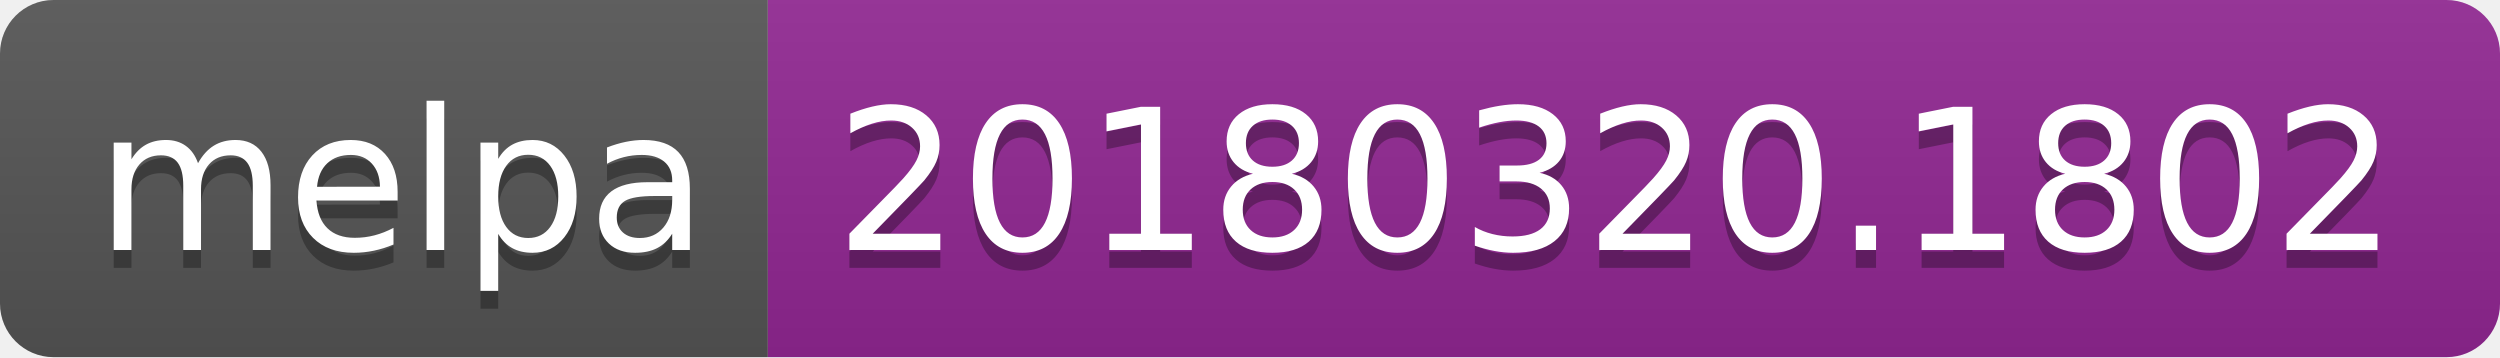
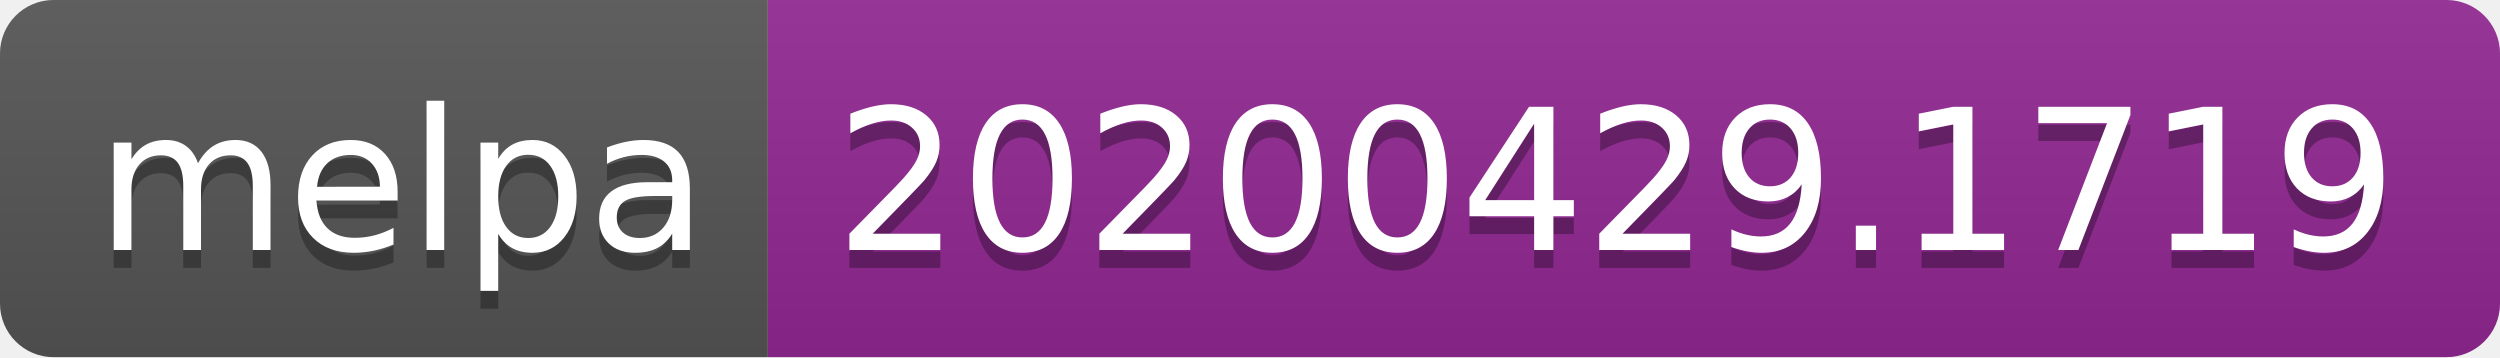
<svg xmlns="http://www.w3.org/2000/svg" width="140" height="20">
  <linearGradient id="s" x2="0" y2="100%">
    <stop offset="0" stop-color="#bbb" stop-opacity=".1" />
    <stop offset="1" stop-opacity=".1" />
  </linearGradient>
  <clipPath id="r">
    <rect width="140" height="20" rx="3" fill="#fff" />
  </clipPath>
  <g clip-path="url(#r)">
    <rect width="43" height="20" fill="#555" />
    <rect x="43" width="97" height="20" fill="#922793" />
    <rect width="140" height="20" fill="url(#s)" />
  </g>
  <g fill="#fff" text-anchor="middle" font-family="DejaVu Sans,Verdana,Geneva,sans-serif" font-size="110">
    <text x="225" y="150" fill="#010101" fill-opacity=".3" transform="scale(.1)" textLength="330">melpa</text>
    <text x="225" y="140" transform="scale(.1)" textLength="330">melpa</text>
-     <text x="905" y="150" fill="#010101" fill-opacity=".3" transform="scale(.1)" textLength="870">20180320.1802</text>
-     <text x="905" y="140" transform="scale(.1)" textLength="870">20180320.1802</text>
+     <text x="905" y="150" fill="#010101" fill-opacity=".3" transform="scale(.1)" textLength="870">20200429.1719</text>
+     <text x="905" y="140" transform="scale(.1)" textLength="870">20200429.1719</text>
  </g>
</svg>
